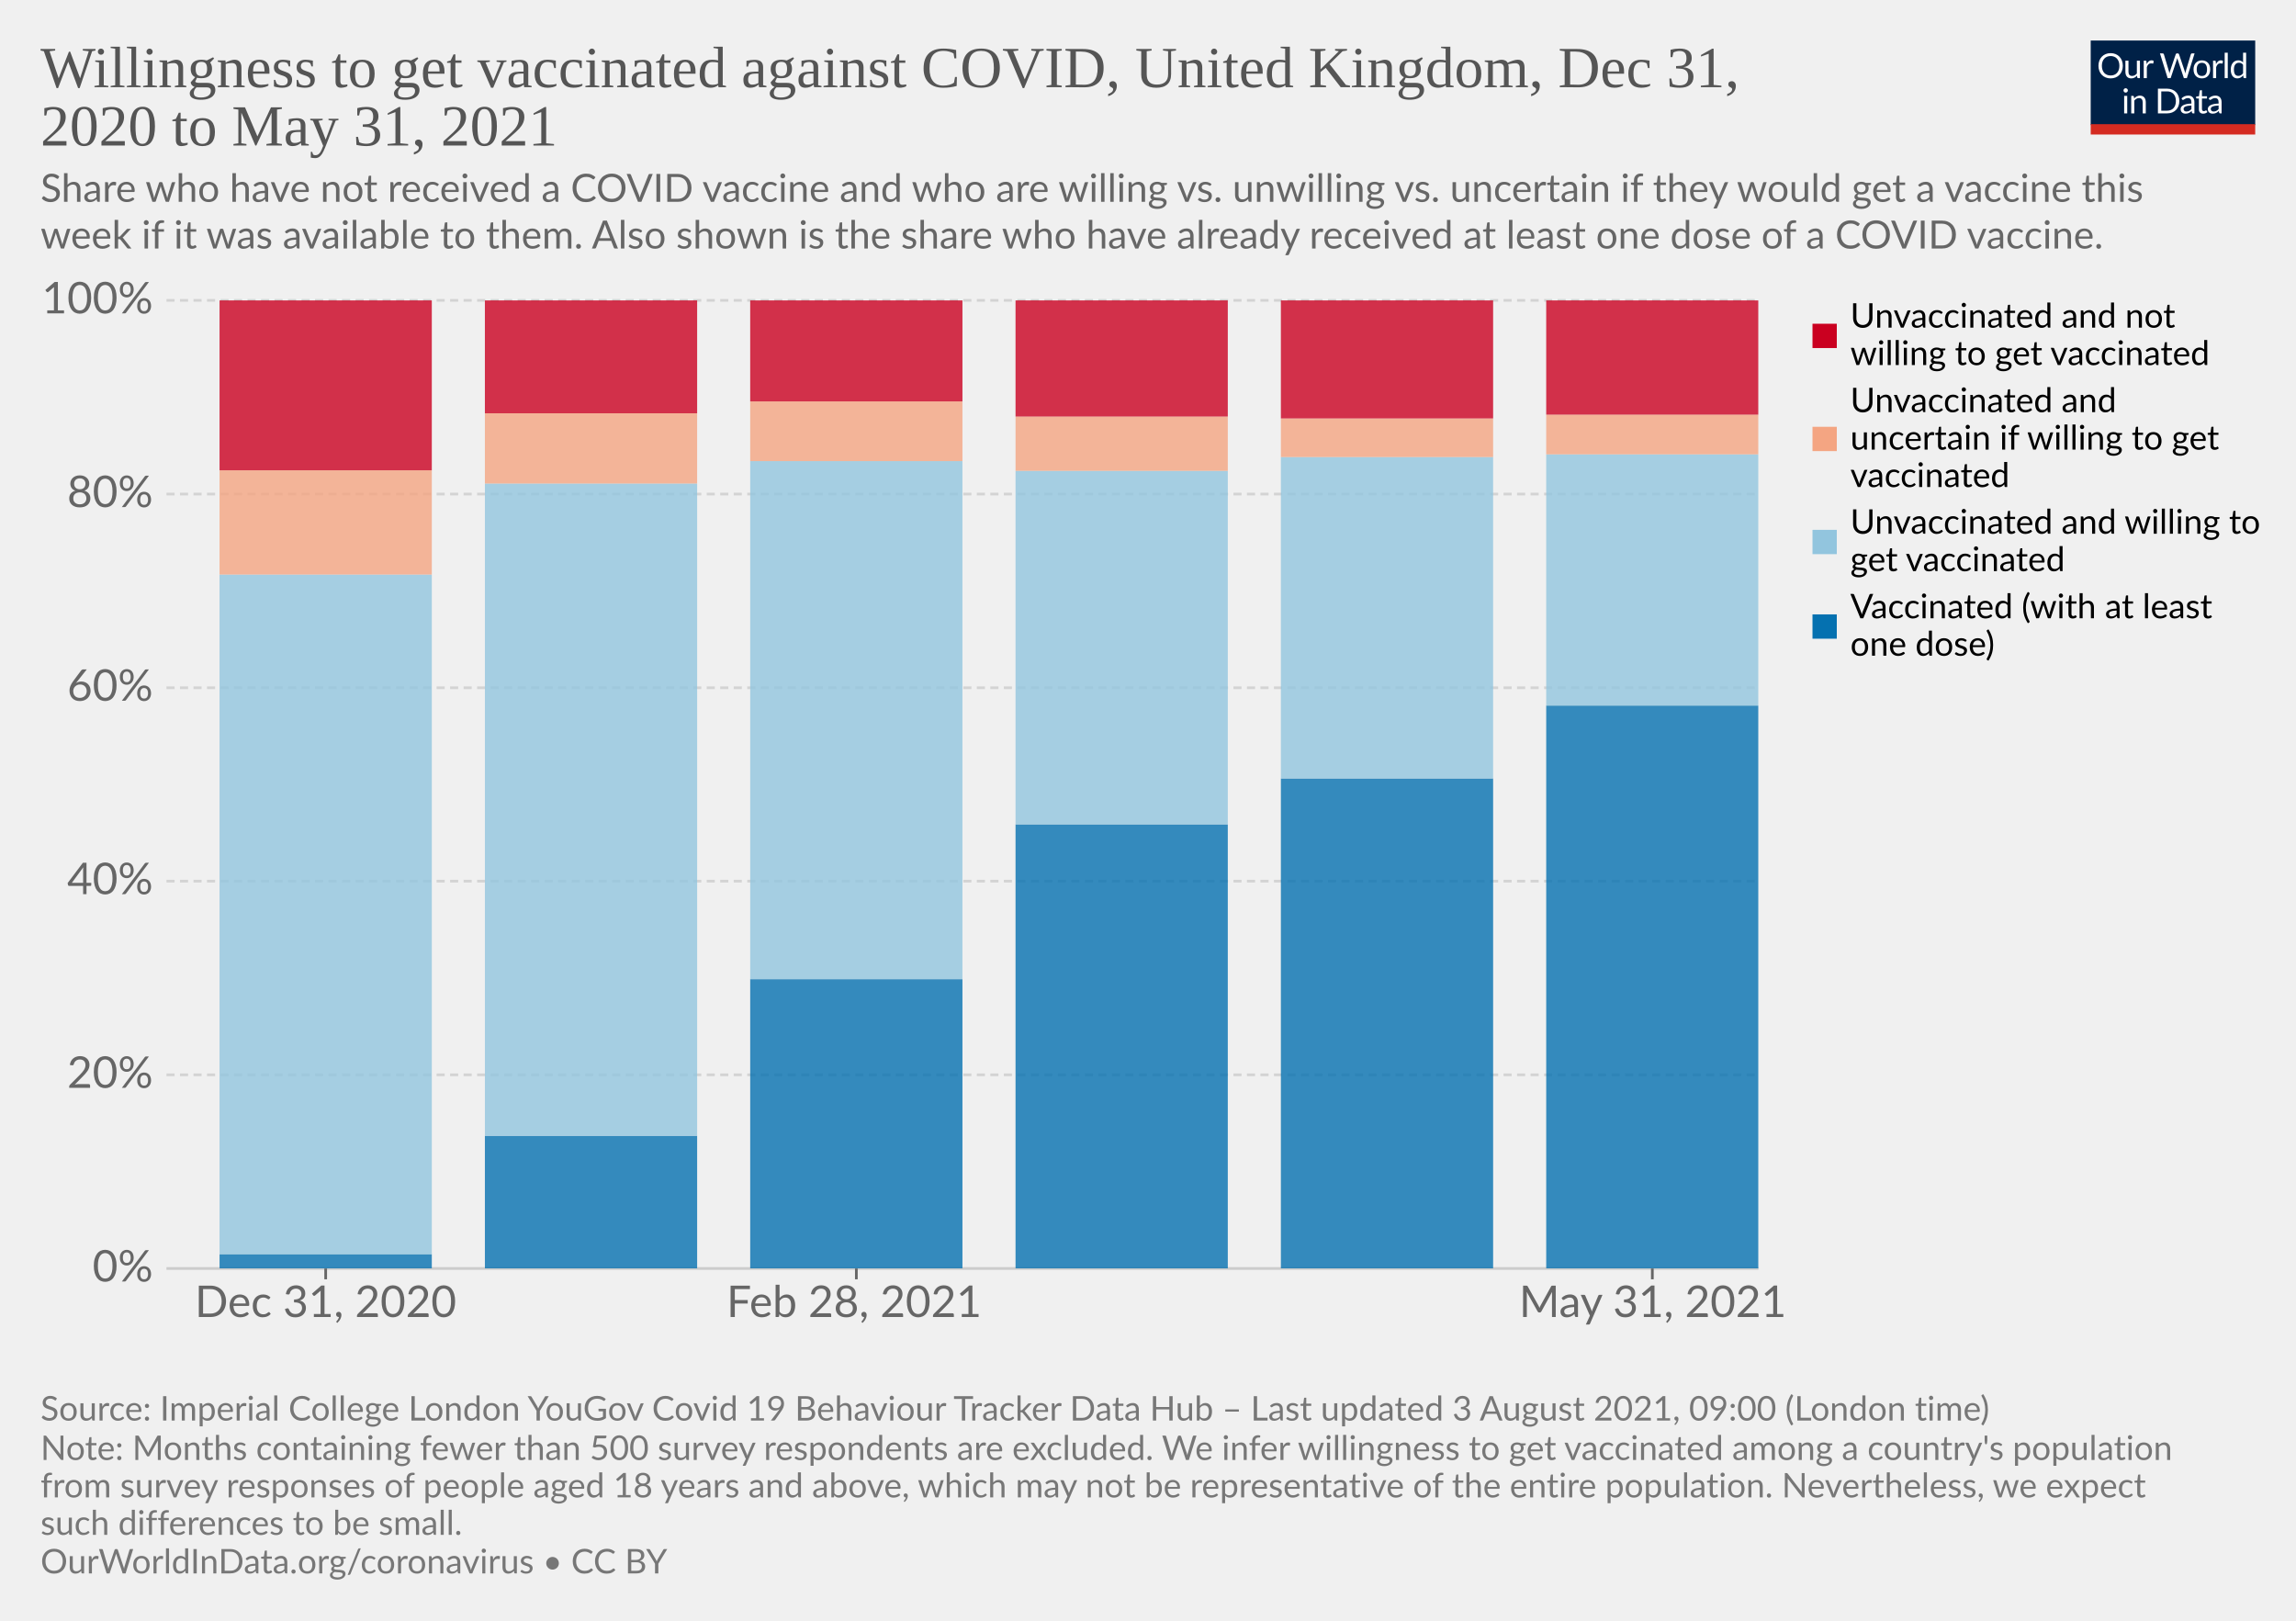
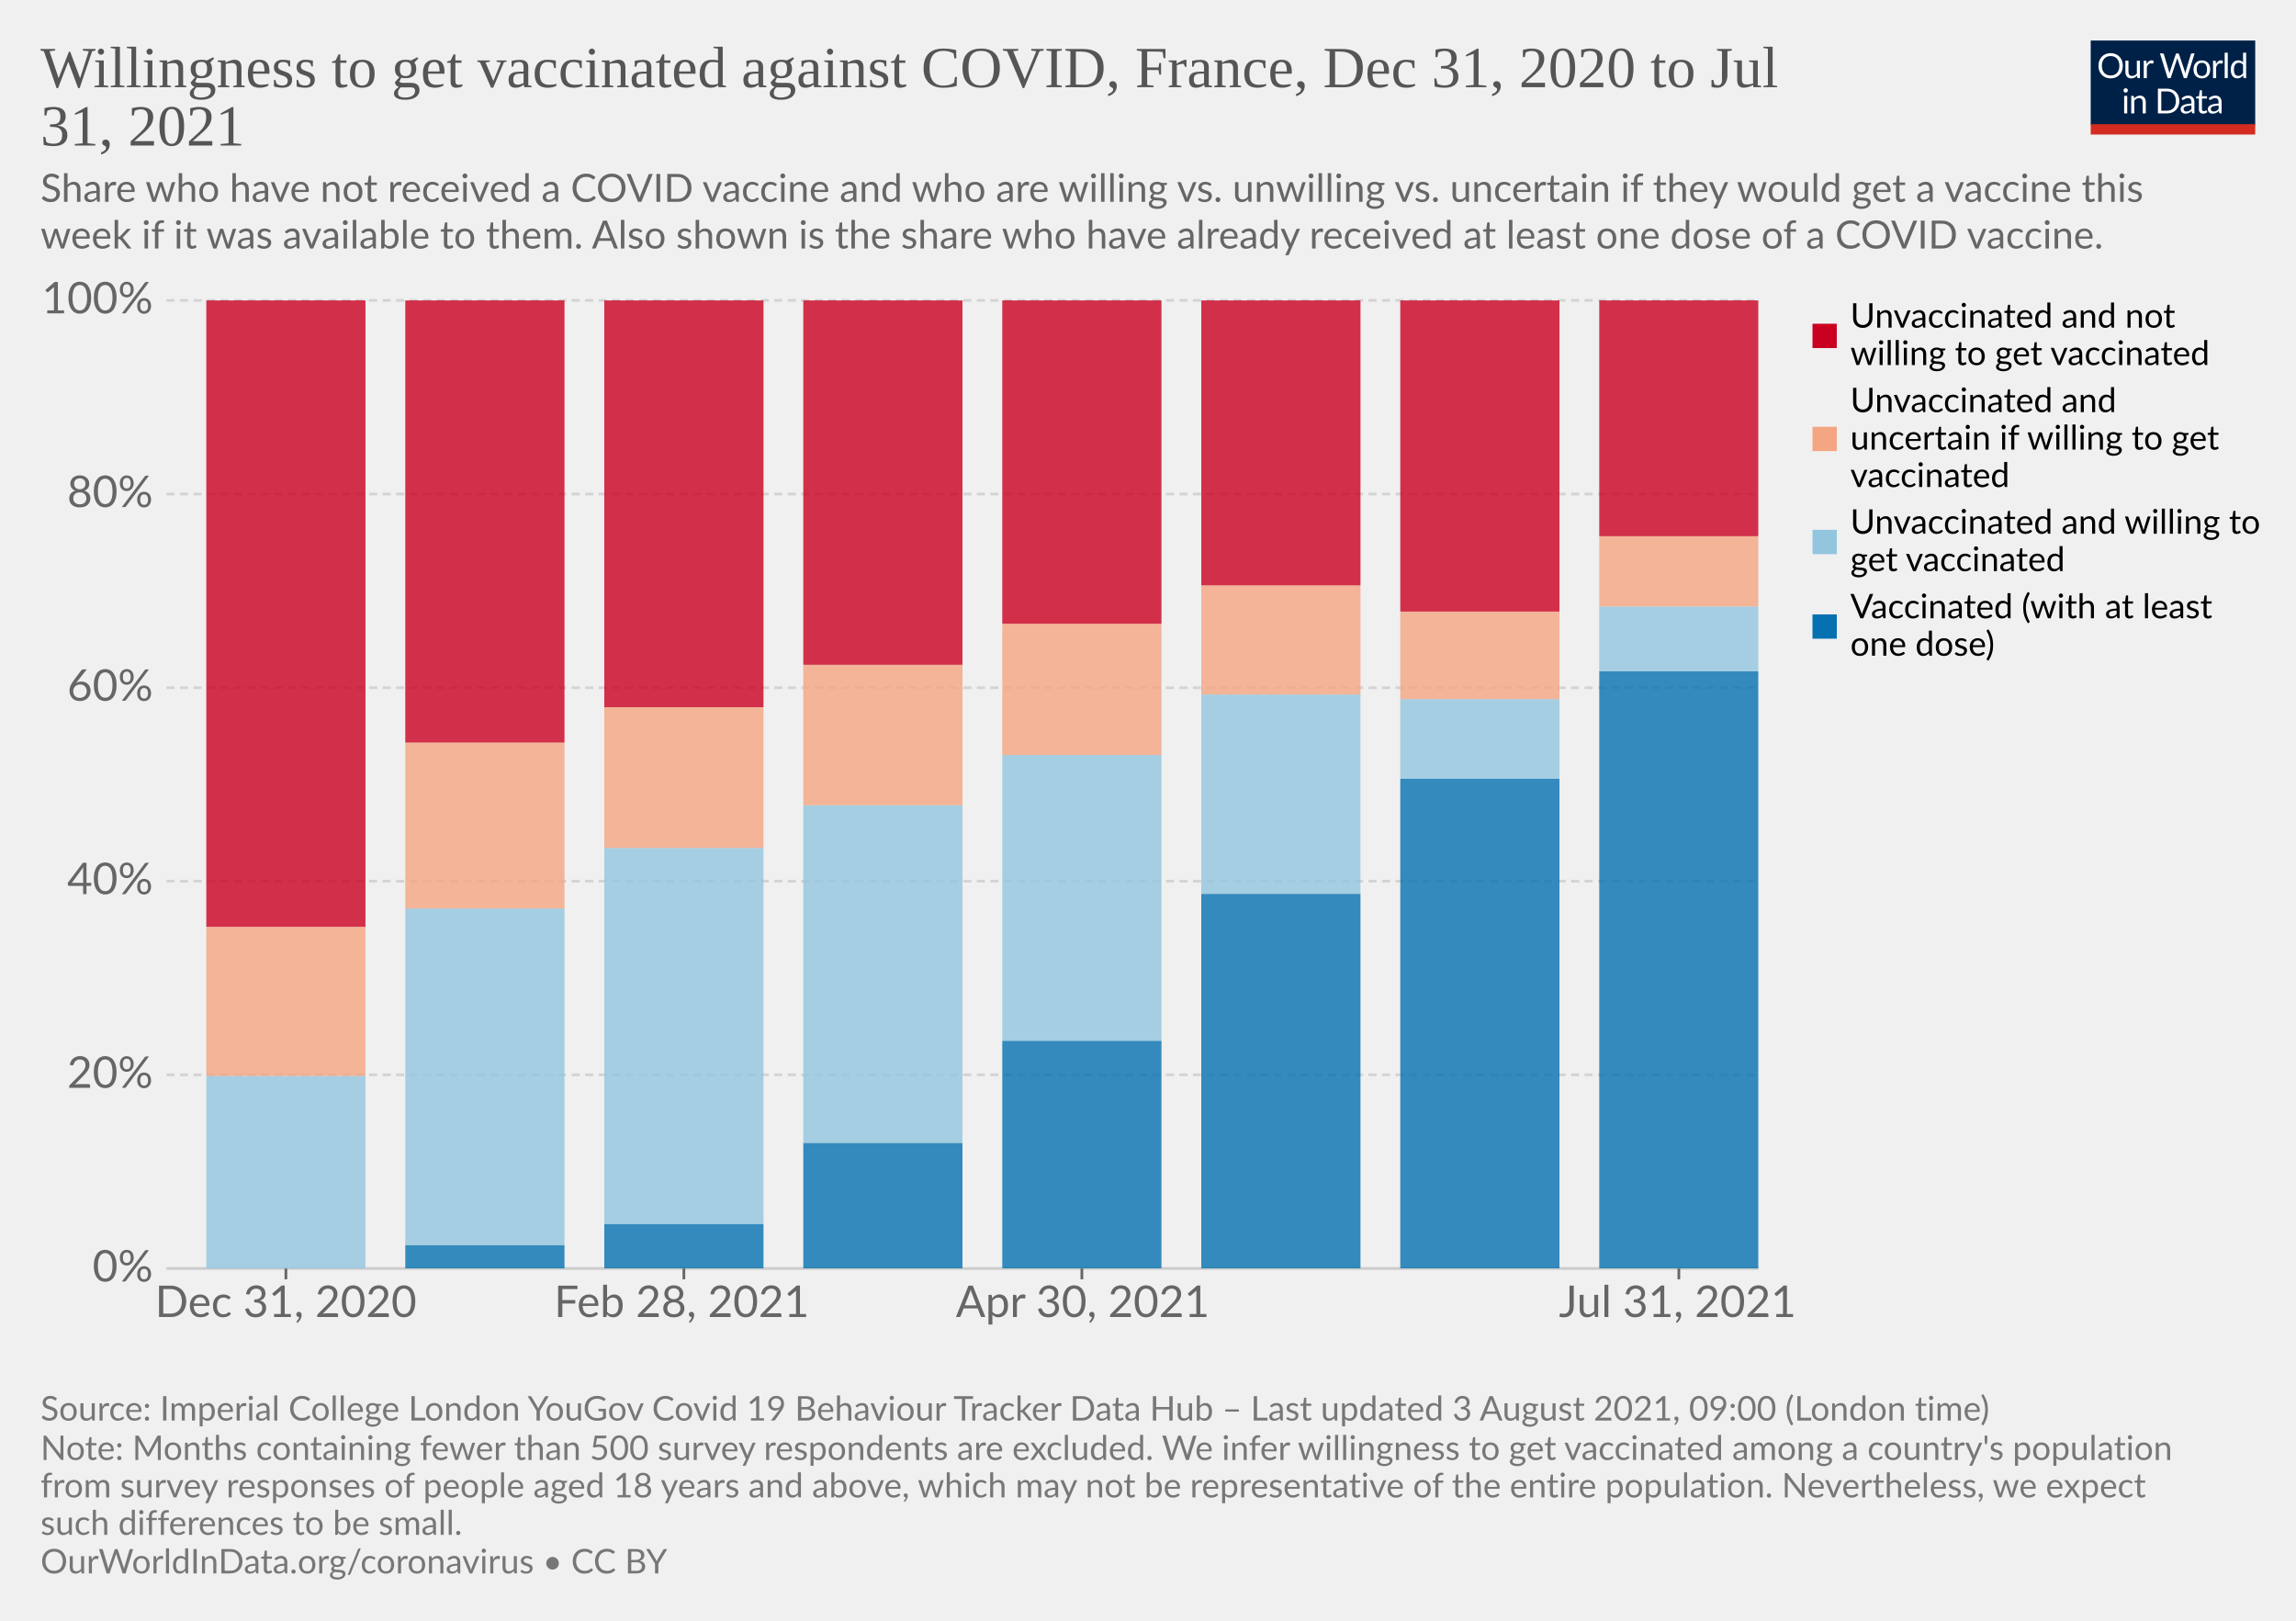
<svg xmlns="http://www.w3.org/2000/svg" version="1.1" style="background-color:#fff;-webkit-font-smoothing:antialiased" width="850" height="600" viewBox="0 0 850 600" font-family="Lato,'Helvetica Neue',Helvetica,Arial,sans-serif" font-size="18" text-rendering="optimizeLegibility">
  <g class="HeaderView">
    <g transform="matrix(.29 0 0 .29 774 15)">
      <svg className="owidLog" width="210" height="120" viewBox="0 0 210 120" fill="none">
        <g clip-path="url(#clip0)">
          <path d="M0 0h210v107.89H0V0z" fill="#002147" />
          <path d="M40.98 32.25c0 2.36-.38 4.53-1.12 6.51a14.26 14.26 0 01-8.1 8.4c-1.9.78-4.02 1.17-6.34 1.17a16.6 16.6 0 01-6.33-1.17 14.31 14.31 0 01-8.08-8.4 18.29 18.29 0 01-1.12-6.51c0-2.36.38-4.53 1.12-6.5.75-1.97 1.8-3.67 3.17-5.1a14.32 14.32 0 014.9-3.34c1.92-.8 4.03-1.19 6.34-1.19 2.32 0 4.43.4 6.34 1.19 1.92.8 3.56 1.9 4.93 3.34a14.87 14.87 0 013.17 5.1 18.1 18.1 0 011.12 6.5zm-4.38 0c0-1.94-.26-3.68-.8-5.22a10.91 10.91 0 00-2.24-3.89 9.68 9.68 0 00-3.52-2.46 11.95 11.95 0 00-4.62-.86c-1.68 0-3.21.28-4.6.86a9.88 9.88 0 00-3.54 2.46 10.91 10.91 0 00-2.24 3.9c-.53 1.53-.8 3.27-.8 5.2 0 1.94.27 3.68.8 5.22a11.17 11.17 0 002.24 3.9 10.01 10.01 0 003.55 2.44c1.38.56 2.9.83 4.6.83s3.24-.27 4.61-.83a9.8 9.8 0 003.52-2.44 11.17 11.17 0 002.25-3.9c.53-1.54.8-3.28.8-5.21zm26.22-6.54V48H60.5c-.56 0-.9-.27-1.05-.81l-.31-2.4a12.45 12.45 0 01-3.26 2.6c-1.2.64-2.58.96-4.13.96-1.22 0-2.3-.2-3.24-.6a6.52 6.52 0 01-2.33-1.7 7.37 7.37 0 01-1.43-2.67c-.3-1.04-.46-2.2-.46-3.45V25.7h3.91v14.22c0 1.68.38 2.99 1.15 3.91.77.93 1.96 1.39 3.54 1.39 1.16 0 2.24-.27 3.23-.82a10.42 10.42 0 002.8-2.28V25.7h3.91zm8.61 4.47a9.94 9.94 0 012.6-3.56 5.64 5.64 0 013.76-1.3c.47 0 .92.05 1.34.15.44.1.83.27 1.17.49l-.3 2.92c-.09.37-.3.55-.66.55-.2 0-.5-.04-.9-.13a6.21 6.21 0 00-3.24.18 4.23 4.23 0 00-1.47.92c-.42.4-.81.9-1.17 1.5-.33.58-.64 1.26-.92 2.02V48H67.7V25.71h2.25c.42 0 .72.08.88.25.16.16.27.44.33.83l.26 3.39zm61.16-13.7L122.75 48h-3.82l-7.99-24.05a21.95 21.95 0 01-.42-1.58 38.36 38.36 0 01-.44 1.58L102.05 48h-3.83L88.4 16.47h3.54c.38 0 .7.1.95.29.26.2.43.43.5.73l6.52 21.9.28 1.28.29 1.46.3-1.46.38-1.27 7.41-21.91c.1-.25.26-.48.51-.69.27-.22.58-.33.95-.33h1.23c.38 0 .69.1.92.29a1.77 1.77 0 01.53.73l7.4 21.9a28.4 28.4 0 01.68 2.62 29.52 29.52 0 01.52-2.61l6.54-21.91a1.31 1.31 0 01.48-.7c.27-.21.58-.32.95-.32h3.32zm9.35 8.88c1.63 0 3.1.27 4.4.82a9.43 9.43 0 015.46 5.94c.5 1.4.74 2.98.74 4.73 0 1.76-.25 3.34-.74 4.75a9.43 9.43 0 01-5.46 5.92c-1.3.52-2.77.79-4.4.79-1.64 0-3.12-.27-4.44-.8a9.42 9.42 0 01-3.35-2.3c-.92-1-1.63-2.2-2.13-3.61-.49-1.41-.73-3-.73-4.75s.24-3.33.73-4.73c.5-1.43 1.2-2.64 2.13-3.63a9.4 9.4 0 013.35-2.31c1.32-.55 2.8-.82 4.44-.82zm0 19.89c2.2 0 3.84-.73 4.93-2.2 1.08-1.48 1.63-3.54 1.63-6.18 0-2.66-.55-4.72-1.63-6.2-1.09-1.49-2.73-2.23-4.93-2.23-1.12 0-2.09.2-2.93.57a5.71 5.71 0 00-2.06 1.65 7.5 7.5 0 00-1.24 2.67c-.26 1.04-.4 2.22-.4 3.54 0 2.64.55 4.7 1.64 6.18 1.1 1.47 2.76 2.2 4.99 2.2zm17.97-15.07a9.94 9.94 0 012.6-3.56 5.64 5.64 0 013.76-1.3c.47 0 .91.05 1.34.15.44.1.83.27 1.16.49l-.28 2.92c-.09.37-.31.55-.66.55-.2 0-.5-.04-.9-.13a6.2 6.2 0 00-3.24.18 4.23 4.23 0 00-1.47.92c-.43.4-.82.9-1.17 1.5a13.1 13.1 0 00-.92 2.02V48h-3.94V25.71h2.24c.43 0 .72.08.88.25.17.16.28.44.33.83l.27 3.39zm15.04-14.59V48h-3.92V15.6h3.92zm19.55 15.43a6.22 6.22 0 00-2.38-2.05 6.7 6.7 0 00-2.86-.6c-2.07 0-3.66.75-4.77 2.23-1.12 1.48-1.68 3.6-1.68 6.33 0 1.46.13 2.7.38 3.74a7.29 7.29 0 001.1 2.56 4.35 4.35 0 001.78 1.45c.7.3 1.5.46 2.4.46 1.29 0 2.41-.3 3.36-.88a9.6 9.6 0 002.67-2.49V31.02zm3.91-15.43V48h-2.33c-.56 0-.9-.27-1.06-.81l-.35-2.71a12.13 12.13 0 01-3.25 2.77 8.28 8.28 0 01-4.23 1.06 7.31 7.31 0 01-6.14-2.9c-.73-.96-1.3-2.15-1.69-3.57a18.35 18.35 0 01.07-9.48 11.29 11.29 0 011.89-3.7 8.7 8.7 0 017.06-3.34 7.96 7.96 0 016.12 2.62V15.59h3.91zM46.61 70.71V93H42.7V70.71h3.91zm.84-7c0 .39-.08.75-.24 1.09a2.81 2.81 0 01-1.52 1.47 2.67 2.67 0 01-2.16 0 2.9 2.9 0 01-1.45-1.47 2.67 2.67 0 010-2.16c.15-.35.35-.65.6-.9.25-.27.53-.47.85-.62a2.67 2.67 0 012.16 0c.35.15.65.35.9.62.27.25.47.55.62.9.16.34.24.7.24 1.08zm7.97 10.24c.49-.54 1-1.04 1.54-1.48a9.85 9.85 0 013.66-1.84 8.96 8.96 0 015.43.35c.94.4 1.72.97 2.33 1.71a7.36 7.36 0 011.43 2.67c.32 1.04.49 2.19.49 3.45V93h-3.94V78.81c0-1.69-.4-3-1.17-3.92-.76-.93-1.93-1.4-3.5-1.4a6.6 6.6 0 00-3.25.83c-1 .56-1.92 1.31-2.77 2.27V93h-3.94V70.71h2.35c.56 0 .9.28 1.04.82l.3 2.42zm57.7 3.3c0 2.36-.37 4.5-1.11 6.44a14.3 14.3 0 01-3.17 4.98 14.1 14.1 0 01-4.93 3.2c-1.9.76-4.02 1.13-6.33 1.13H85.8V61.47h11.77c2.31 0 4.42.39 6.33 1.15a13.8 13.8 0 018.1 8.18 17.75 17.75 0 011.12 6.45zm-4.37 0c0-1.94-.26-3.67-.8-5.2a10.94 10.94 0 00-2.23-3.87 9.57 9.57 0 00-3.53-2.42 12.23 12.23 0 00-4.61-.83h-7.5v24.62h7.5c1.7 0 3.24-.28 4.61-.84a9.7 9.7 0 003.53-2.4 10.94 10.94 0 002.24-3.87c.53-1.53.8-3.26.8-5.2zm19.8 5.72c-1.8.06-3.34.2-4.62.44-1.26.22-2.3.51-3.1.88-.8.36-1.37.8-1.74 1.3-.35.5-.53 1.05-.53 1.67 0 .58.1 1.1.3 1.52a3 3 0 00.76 1.05c.34.27.73.46 1.17.6a6.13 6.13 0 001.45.17 7.28 7.28 0 003.5-.81 11.95 11.95 0 002.82-2.2v-4.62zm-12.65-9.11a12.73 12.73 0 013.98-2.66c1.43-.59 3-.88 4.73-.88 1.25 0 2.36.2 3.33.61a6.81 6.81 0 013.94 4.38c.33 1.04.5 2.19.5 3.43V93h-1.74a1.8 1.8 0 01-.88-.18c-.2-.13-.36-.38-.48-.74l-.44-2.12-1.72 1.46a9.48 9.48 0 01-3.74 1.7c-.69.15-1.46.23-2.3.23-.87 0-1.69-.12-2.45-.35a5.34 5.34 0 01-3.34-2.93 6.64 6.64 0 01-.49-2.64c0-.88.25-1.72.73-2.53a6.33 6.33 0 012.35-2.17c1.09-.63 2.5-1.15 4.25-1.54 1.75-.41 3.89-.65 6.42-.7v-1.75c0-1.73-.37-3.03-1.12-3.91-.75-.9-1.84-1.34-3.28-1.34-.97 0-1.78.12-2.44.37-.64.23-1.2.5-1.7.81l-1.23.82c-.33.23-.67.35-1 .35-.27 0-.5-.07-.69-.2a2.1 2.1 0 01-.48-.53l-.7-1.25zm27.67 19.5c-1.76 0-3.12-.5-4.07-1.48-.94-.98-1.41-2.4-1.41-4.25V74h-2.68a.9.9 0 01-.6-.2c-.16-.14-.24-.36-.24-.66v-1.56l3.65-.46.9-6.89a.9.9 0 01.29-.52.88.88 0 01.62-.22H142v7.67h6.44V74H142v13.38c0 .94.22 1.63.68 2.09.45.45 1.04.68 1.76.68a3.21 3.21 0 001.85-.53l.55-.35c.16-.12.3-.18.41-.18.2 0 .4.13.55.38l1.15 1.87a7.45 7.45 0 01-2.44 1.5 8.53 8.53 0 01-2.95.52zm19.68-10.4c-1.8.07-3.34.21-4.62.45-1.26.22-2.3.51-3.1.88-.8.36-1.37.8-1.74 1.3-.35.5-.53 1.05-.53 1.67 0 .58.1 1.1.3 1.52a2.9 2.9 0 00.76 1.05c.34.27.73.46 1.17.6a6.13 6.13 0 001.45.17 7.3 7.3 0 003.5-.81 12.04 12.04 0 002.82-2.2v-4.62zm-12.65-9.1a12.72 12.72 0 013.99-2.66c1.42-.59 3-.88 4.72-.88 1.25 0 2.36.2 3.33.61a6.81 6.81 0 013.94 4.38c.33 1.04.5 2.19.5 3.43V93h-1.74a1.8 1.8 0 01-.88-.18c-.2-.13-.36-.38-.48-.74l-.44-2.12-1.72 1.46a9.48 9.48 0 01-3.74 1.7c-.69.15-1.46.23-2.3.23-.87 0-1.69-.12-2.45-.35a5.33 5.33 0 01-3.34-2.93 6.62 6.62 0 01-.49-2.64c0-.88.25-1.72.73-2.53a6.33 6.33 0 012.35-2.17c1.09-.63 2.5-1.15 4.25-1.54a31.2 31.2 0 016.42-.7v-1.75c0-1.73-.37-3.03-1.12-3.91-.75-.9-1.84-1.34-3.28-1.34-.97 0-1.78.12-2.44.37-.64.23-1.2.5-1.7.81l-1.22.82c-.34.23-.68.35-1.02.35-.26 0-.49-.07-.68-.2a1.88 1.88 0 01-.48-.53l-.7-1.25zM40.98 32.25c0 2.36-.38 4.53-1.12 6.51a14.26 14.26 0 01-8.1 8.4c-1.9.78-4.02 1.17-6.34 1.17a16.6 16.6 0 01-6.33-1.17 14.31 14.31 0 01-8.08-8.4 18.29 18.29 0 01-1.12-6.51c0-2.36.38-4.53 1.12-6.5.75-1.97 1.8-3.67 3.17-5.1a14.32 14.32 0 014.9-3.34c1.92-.8 4.03-1.19 6.34-1.19 2.32 0 4.43.4 6.34 1.19 1.92.8 3.56 1.9 4.93 3.34a14.87 14.87 0 013.17 5.1 18.1 18.1 0 011.12 6.5zm-4.38 0c0-1.94-.26-3.68-.8-5.22a10.91 10.91 0 00-2.24-3.89 9.68 9.68 0 00-3.52-2.46 11.95 11.95 0 00-4.62-.86c-1.68 0-3.21.28-4.6.86a9.88 9.88 0 00-3.54 2.46 10.91 10.91 0 00-2.24 3.9c-.53 1.53-.8 3.27-.8 5.2 0 1.94.27 3.68.8 5.22a11.17 11.17 0 002.24 3.9 10.01 10.01 0 003.55 2.44c1.38.56 2.9.83 4.6.83s3.24-.27 4.61-.83a9.8 9.8 0 003.52-2.44 11.17 11.17 0 002.25-3.9c.53-1.54.8-3.28.8-5.21zm26.22-6.54V48H60.5c-.56 0-.9-.27-1.05-.81l-.31-2.4a12.45 12.45 0 01-3.26 2.6c-1.2.64-2.58.96-4.13.96-1.22 0-2.3-.2-3.24-.6a6.52 6.52 0 01-2.33-1.7 7.37 7.37 0 01-1.43-2.67c-.3-1.04-.46-2.2-.46-3.45V25.7h3.91v14.22c0 1.68.38 2.99 1.15 3.91.77.93 1.96 1.39 3.54 1.39 1.16 0 2.24-.27 3.23-.82a10.42 10.42 0 002.8-2.28V25.7h3.91zm8.61 4.47a9.94 9.94 0 012.6-3.56 5.64 5.64 0 013.76-1.3c.47 0 .92.05 1.34.15.44.1.83.27 1.17.49l-.3 2.92c-.09.37-.3.55-.66.55-.2 0-.5-.04-.9-.13a6.21 6.21 0 00-3.24.18 4.23 4.23 0 00-1.47.92c-.42.4-.81.9-1.17 1.5-.33.58-.64 1.26-.92 2.02V48H67.7V25.71h2.25c.42 0 .72.08.88.25.16.16.27.44.33.83l.26 3.39zm61.16-13.7L122.75 48h-3.82l-7.99-24.05a21.95 21.95 0 01-.42-1.58 38.36 38.36 0 01-.44 1.58L102.05 48h-3.83L88.4 16.47h3.54c.38 0 .7.1.95.29.26.2.43.43.5.73l6.52 21.9.28 1.28.29 1.46.3-1.46.38-1.27 7.41-21.91c.1-.25.26-.48.51-.69.27-.22.58-.33.95-.33h1.23c.38 0 .69.1.92.29a1.77 1.77 0 01.53.73l7.4 21.9a28.4 28.4 0 01.68 2.62 29.52 29.52 0 01.52-2.61l6.54-21.91a1.31 1.31 0 01.48-.7c.27-.21.58-.32.95-.32h3.32zm9.35 8.88c1.63 0 3.1.27 4.4.82a9.43 9.43 0 015.46 5.94c.5 1.4.74 2.98.74 4.73 0 1.76-.25 3.34-.74 4.75a9.43 9.43 0 01-5.46 5.92c-1.3.52-2.77.79-4.4.79-1.64 0-3.12-.27-4.44-.8a9.42 9.42 0 01-3.35-2.3c-.92-1-1.63-2.2-2.13-3.61-.49-1.41-.73-3-.73-4.75s.24-3.33.73-4.73c.5-1.43 1.2-2.64 2.13-3.63a9.4 9.4 0 013.35-2.31c1.32-.55 2.8-.82 4.44-.82zm0 19.89c2.2 0 3.84-.73 4.93-2.2 1.08-1.48 1.63-3.54 1.63-6.18 0-2.66-.55-4.72-1.63-6.2-1.09-1.49-2.73-2.23-4.93-2.23-1.12 0-2.09.2-2.93.57a5.71 5.71 0 00-2.06 1.65 7.5 7.5 0 00-1.24 2.67c-.26 1.04-.4 2.22-.4 3.54 0 2.64.55 4.7 1.64 6.18 1.1 1.47 2.76 2.2 4.99 2.2zm17.97-15.07a9.94 9.94 0 012.6-3.56 5.64 5.64 0 013.76-1.3c.47 0 .91.05 1.34.15.44.1.83.27 1.16.49l-.28 2.92c-.09.37-.31.55-.66.55-.2 0-.5-.04-.9-.13a6.2 6.2 0 00-3.24.18 4.23 4.23 0 00-1.47.92c-.43.4-.82.9-1.17 1.5a13.1 13.1 0 00-.92 2.02V48h-3.94V25.71h2.24c.43 0 .72.08.88.25.17.16.28.44.33.83l.27 3.39zm15.04-14.59V48h-3.92V15.6h3.92zm19.55 15.43a6.22 6.22 0 00-2.38-2.05 6.7 6.7 0 00-2.86-.6c-2.07 0-3.66.75-4.77 2.23-1.12 1.48-1.68 3.6-1.68 6.33 0 1.46.13 2.7.38 3.74a7.29 7.29 0 001.1 2.56 4.35 4.35 0 001.78 1.45c.7.3 1.5.46 2.4.46 1.29 0 2.41-.3 3.36-.88a9.6 9.6 0 002.67-2.49V31.02zm3.91-15.43V48h-2.33c-.56 0-.9-.27-1.06-.81l-.35-2.71a12.13 12.13 0 01-3.25 2.77 8.28 8.28 0 01-4.23 1.06 7.31 7.31 0 01-6.14-2.9c-.73-.96-1.3-2.15-1.69-3.57a18.35 18.35 0 01.07-9.48 11.29 11.29 0 011.89-3.7 8.7 8.7 0 017.06-3.34 7.96 7.96 0 016.12 2.62V15.59h3.91zM46.61 70.71V93H42.7V70.71h3.91zm.84-7c0 .39-.08.75-.24 1.09a2.81 2.81 0 01-1.52 1.47 2.67 2.67 0 01-2.16 0 2.9 2.9 0 01-1.45-1.47 2.67 2.67 0 010-2.16c.15-.35.35-.65.6-.9.25-.27.53-.47.85-.62a2.67 2.67 0 012.16 0c.35.15.65.35.9.62.27.25.47.55.62.9.16.34.24.7.24 1.08zm7.97 10.24c.49-.54 1-1.04 1.54-1.48a9.85 9.85 0 013.66-1.84 8.96 8.96 0 015.43.35c.94.4 1.72.97 2.33 1.71a7.36 7.36 0 011.43 2.67c.32 1.04.49 2.19.49 3.45V93h-3.94V78.81c0-1.69-.4-3-1.17-3.92-.76-.93-1.93-1.4-3.5-1.4a6.6 6.6 0 00-3.25.83c-1 .56-1.92 1.31-2.77 2.27V93h-3.94V70.71h2.35c.56 0 .9.28 1.04.82l.3 2.42zm57.7 3.3c0 2.36-.37 4.5-1.11 6.44a14.3 14.3 0 01-3.17 4.98 14.1 14.1 0 01-4.93 3.2c-1.9.76-4.02 1.13-6.33 1.13H85.8V61.47h11.77c2.31 0 4.42.39 6.33 1.15a13.8 13.8 0 018.1 8.18 17.75 17.75 0 011.12 6.45zm-4.37 0c0-1.94-.26-3.67-.8-5.2a10.94 10.94 0 00-2.23-3.87 9.57 9.57 0 00-3.53-2.42 12.23 12.23 0 00-4.61-.83h-7.5v24.62h7.5c1.7 0 3.24-.28 4.61-.84a9.7 9.7 0 003.53-2.4 10.94 10.94 0 002.24-3.87c.53-1.53.8-3.26.8-5.2zm19.8 5.72c-1.8.06-3.34.2-4.62.44-1.26.22-2.3.51-3.1.88-.8.36-1.37.8-1.74 1.3-.35.5-.53 1.05-.53 1.67 0 .58.1 1.1.3 1.52a3 3 0 00.76 1.05c.34.27.73.46 1.17.6a6.13 6.13 0 001.45.17 7.28 7.28 0 003.5-.81 11.95 11.95 0 002.82-2.2v-4.62zm-12.65-9.11a12.73 12.73 0 013.98-2.66c1.43-.59 3-.88 4.73-.88 1.25 0 2.36.2 3.33.61a6.81 6.81 0 013.94 4.38c.33 1.04.5 2.19.5 3.43V93h-1.74a1.8 1.8 0 01-.88-.18c-.2-.13-.36-.38-.48-.74l-.44-2.12-1.72 1.46a9.48 9.48 0 01-3.74 1.7c-.69.15-1.46.23-2.3.23-.87 0-1.69-.12-2.45-.35a5.34 5.34 0 01-3.34-2.93 6.64 6.64 0 01-.49-2.64c0-.88.25-1.72.73-2.53a6.33 6.33 0 012.35-2.17c1.09-.63 2.5-1.15 4.25-1.54 1.75-.41 3.89-.65 6.42-.7v-1.75c0-1.73-.37-3.03-1.12-3.91-.75-.9-1.84-1.34-3.28-1.34-.97 0-1.78.12-2.44.37-.64.23-1.2.5-1.7.81l-1.23.82c-.33.23-.67.35-1 .35-.27 0-.5-.07-.69-.2a2.1 2.1 0 01-.48-.53l-.7-1.25zm27.67 19.5c-1.76 0-3.12-.5-4.07-1.48-.94-.98-1.41-2.4-1.41-4.25V74h-2.68a.9.9 0 01-.6-.2c-.16-.14-.24-.36-.24-.66v-1.56l3.65-.46.9-6.89a.9.9 0 01.29-.52.88.88 0 01.62-.22H142v7.67h6.44V74H142v13.38c0 .94.22 1.63.68 2.09.45.45 1.04.68 1.76.68a3.21 3.21 0 001.85-.53l.55-.35c.16-.12.3-.18.41-.18.2 0 .4.13.55.38l1.15 1.87a7.45 7.45 0 01-2.44 1.5 8.53 8.53 0 01-2.95.52zm19.68-10.4c-1.8.07-3.34.21-4.62.45-1.26.22-2.3.51-3.1.88-.8.36-1.37.8-1.74 1.3-.35.5-.53 1.05-.53 1.67 0 .58.1 1.1.3 1.52a2.9 2.9 0 00.76 1.05c.34.27.73.46 1.17.6a6.13 6.13 0 001.45.17 7.3 7.3 0 003.5-.81 12.04 12.04 0 002.82-2.2v-4.62zm-12.65-9.1a12.72 12.72 0 013.99-2.66c1.42-.59 3-.88 4.72-.88 1.25 0 2.36.2 3.33.61a6.81 6.81 0 013.94 4.38c.33 1.04.5 2.19.5 3.43V93h-1.74a1.8 1.8 0 01-.88-.18c-.2-.13-.36-.38-.48-.74l-.44-2.12-1.72 1.46a9.48 9.48 0 01-3.74 1.7c-.69.15-1.46.23-2.3.23-.87 0-1.69-.12-2.45-.35a5.33 5.33 0 01-3.34-2.93 6.62 6.62 0 01-.49-2.64c0-.88.25-1.72.73-2.53a6.33 6.33 0 012.35-2.17c1.09-.63 2.5-1.15 4.25-1.54a31.2 31.2 0 016.42-.7v-1.75c0-1.73-.37-3.03-1.12-3.91-.75-.9-1.84-1.34-3.28-1.34-.97 0-1.78.12-2.44.37-.64.23-1.2.5-1.7.81l-1.22.82c-.34.23-.68.35-1.02.35-.26 0-.49-.07-.68-.2a1.88 1.88 0 01-.48-.53l-.7-1.25zM40.98 32.25c0 2.36-.38 4.53-1.12 6.51a14.26 14.26 0 01-8.1 8.4c-1.9.78-4.02 1.17-6.34 1.17a16.6 16.6 0 01-6.33-1.17 14.31 14.31 0 01-8.08-8.4 18.29 18.29 0 01-1.12-6.51c0-2.36.38-4.53 1.12-6.5.75-1.97 1.8-3.67 3.17-5.1a14.32 14.32 0 014.9-3.34c1.92-.8 4.03-1.19 6.34-1.19 2.32 0 4.43.4 6.34 1.19 1.92.8 3.56 1.9 4.93 3.34a14.87 14.87 0 013.17 5.1 18.1 18.1 0 011.12 6.5zm-4.38 0c0-1.94-.26-3.68-.8-5.22a10.91 10.91 0 00-2.24-3.89 9.68 9.68 0 00-3.52-2.46 11.95 11.95 0 00-4.62-.86c-1.68 0-3.21.28-4.6.86a9.88 9.88 0 00-3.54 2.46 10.91 10.91 0 00-2.24 3.9c-.53 1.53-.8 3.27-.8 5.2 0 1.94.27 3.68.8 5.22a11.17 11.17 0 002.24 3.9 10.01 10.01 0 003.55 2.44c1.38.56 2.9.83 4.6.83s3.24-.27 4.61-.83a9.8 9.8 0 003.52-2.44 11.17 11.17 0 002.25-3.9c.53-1.54.8-3.28.8-5.21zm26.22-6.54V48H60.5c-.56 0-.9-.27-1.05-.81l-.31-2.4a12.45 12.45 0 01-3.26 2.6c-1.2.64-2.58.96-4.13.96-1.22 0-2.3-.2-3.24-.6a6.52 6.52 0 01-2.33-1.7 7.37 7.37 0 01-1.43-2.67c-.3-1.04-.46-2.2-.46-3.45V25.7h3.91v14.22c0 1.68.38 2.99 1.15 3.91.77.93 1.96 1.39 3.54 1.39 1.16 0 2.24-.27 3.23-.82a10.42 10.42 0 002.8-2.28V25.7h3.91zm8.61 4.47a9.94 9.94 0 012.6-3.56 5.64 5.64 0 013.76-1.3c.47 0 .92.05 1.34.15.44.1.83.27 1.17.49l-.3 2.92c-.09.37-.3.55-.66.55-.2 0-.5-.04-.9-.13a6.21 6.21 0 00-3.24.18 4.23 4.23 0 00-1.47.92c-.42.4-.81.9-1.17 1.5-.33.58-.64 1.26-.92 2.02V48H67.7V25.71h2.25c.42 0 .72.08.88.25.16.16.27.44.33.83l.26 3.39zm61.16-13.7L122.75 48h-3.82l-7.99-24.05a21.95 21.95 0 01-.42-1.58 38.36 38.36 0 01-.44 1.58L102.05 48h-3.83L88.4 16.47h3.54c.38 0 .7.1.95.29.26.2.43.43.5.73l6.52 21.9.28 1.28.29 1.46.3-1.46.38-1.27 7.41-21.91c.1-.25.26-.48.51-.69.27-.22.58-.33.95-.33h1.23c.38 0 .69.1.92.29a1.77 1.77 0 01.53.73l7.4 21.9a28.4 28.4 0 01.68 2.62 29.52 29.52 0 01.52-2.61l6.54-21.91a1.31 1.31 0 01.48-.7c.27-.21.58-.32.95-.32h3.32zm9.35 8.88c1.63 0 3.1.27 4.4.82a9.43 9.43 0 015.46 5.94c.5 1.4.74 2.98.74 4.73 0 1.76-.25 3.34-.74 4.75a9.43 9.43 0 01-5.46 5.92c-1.3.52-2.77.79-4.4.79-1.64 0-3.12-.27-4.44-.8a9.42 9.42 0 01-3.35-2.3c-.92-1-1.63-2.2-2.13-3.61-.49-1.41-.73-3-.73-4.75s.24-3.33.73-4.73c.5-1.43 1.2-2.64 2.13-3.63a9.4 9.4 0 013.35-2.31c1.32-.55 2.8-.82 4.44-.82zm0 19.89c2.2 0 3.84-.73 4.93-2.2 1.08-1.48 1.63-3.54 1.63-6.18 0-2.66-.55-4.72-1.63-6.2-1.09-1.49-2.73-2.23-4.93-2.23-1.12 0-2.09.2-2.93.57a5.71 5.71 0 00-2.06 1.65 7.5 7.5 0 00-1.24 2.67c-.26 1.04-.4 2.22-.4 3.54 0 2.64.55 4.7 1.64 6.18 1.1 1.47 2.76 2.2 4.99 2.2zm17.97-15.07a9.94 9.94 0 012.6-3.56 5.64 5.64 0 013.76-1.3c.47 0 .91.05 1.34.15.44.1.83.27 1.16.49l-.28 2.92c-.09.37-.31.55-.66.55-.2 0-.5-.04-.9-.13a6.2 6.2 0 00-3.24.18 4.23 4.23 0 00-1.47.92c-.43.4-.82.9-1.17 1.5a13.1 13.1 0 00-.92 2.02V48h-3.94V25.71h2.24c.43 0 .72.08.88.25.17.16.28.44.33.83l.27 3.39zm15.04-14.59V48h-3.92V15.6h3.92zm19.55 15.43a6.22 6.22 0 00-2.38-2.05 6.7 6.7 0 00-2.86-.6c-2.07 0-3.66.75-4.77 2.23-1.12 1.48-1.68 3.6-1.68 6.33 0 1.46.13 2.7.38 3.74a7.29 7.29 0 001.1 2.56 4.35 4.35 0 001.78 1.45c.7.3 1.5.46 2.4.46 1.29 0 2.41-.3 3.36-.88a9.6 9.6 0 002.67-2.49V31.02zm3.91-15.43V48h-2.33c-.56 0-.9-.27-1.06-.81l-.35-2.71a12.13 12.13 0 01-3.25 2.77 8.28 8.28 0 01-4.23 1.06 7.31 7.31 0 01-6.14-2.9c-.73-.96-1.3-2.15-1.69-3.57a18.35 18.35 0 01.07-9.48 11.29 11.29 0 011.89-3.7 8.7 8.7 0 017.06-3.34 7.96 7.96 0 016.12 2.62V15.59h3.91zM46.61 70.71V93H42.7V70.71h3.91zm.84-7c0 .39-.08.75-.24 1.09a2.81 2.81 0 01-1.52 1.47 2.67 2.67 0 01-2.16 0 2.9 2.9 0 01-1.45-1.47 2.67 2.67 0 010-2.16c.15-.35.35-.65.6-.9.25-.27.53-.47.85-.62a2.67 2.67 0 012.16 0c.35.15.65.35.9.62.27.25.47.55.62.9.16.34.24.7.24 1.08zm7.97 10.24c.49-.54 1-1.04 1.54-1.48a9.85 9.85 0 013.66-1.84 8.96 8.96 0 015.43.35c.94.4 1.72.97 2.33 1.71a7.36 7.36 0 011.43 2.67c.32 1.04.49 2.19.49 3.45V93h-3.94V78.81c0-1.69-.4-3-1.17-3.92-.76-.93-1.93-1.4-3.5-1.4a6.6 6.6 0 00-3.25.83c-1 .56-1.92 1.31-2.77 2.27V93h-3.94V70.71h2.35c.56 0 .9.28 1.04.82l.3 2.42zm57.7 3.3c0 2.36-.37 4.5-1.11 6.44a14.3 14.3 0 01-3.17 4.98 14.1 14.1 0 01-4.93 3.2c-1.9.76-4.02 1.13-6.33 1.13H85.8V61.47h11.77c2.31 0 4.42.39 6.33 1.15a13.8 13.8 0 018.1 8.18 17.75 17.75 0 011.12 6.45zm-4.37 0c0-1.94-.26-3.67-.8-5.2a10.94 10.94 0 00-2.23-3.87 9.57 9.57 0 00-3.53-2.42 12.23 12.23 0 00-4.61-.83h-7.5v24.62h7.5c1.7 0 3.24-.28 4.61-.84a9.7 9.7 0 003.53-2.4 10.94 10.94 0 002.24-3.87c.53-1.53.8-3.26.8-5.2zm19.8 5.72c-1.8.06-3.34.2-4.62.44-1.26.22-2.3.51-3.1.88-.8.36-1.37.8-1.74 1.3-.35.5-.53 1.05-.53 1.67 0 .58.1 1.1.3 1.52a3 3 0 00.76 1.05c.34.27.73.46 1.17.6a6.13 6.13 0 001.45.17 7.28 7.28 0 003.5-.81 11.95 11.95 0 002.82-2.2v-4.62zm-12.65-9.11a12.73 12.73 0 013.98-2.66c1.43-.59 3-.88 4.73-.88 1.25 0 2.36.2 3.33.61a6.81 6.81 0 013.94 4.38c.33 1.04.5 2.19.5 3.43V93h-1.74a1.8 1.8 0 01-.88-.18c-.2-.13-.36-.38-.48-.74l-.44-2.12-1.72 1.46a9.48 9.48 0 01-3.74 1.7c-.69.15-1.46.23-2.3.23-.87 0-1.69-.12-2.45-.35a5.34 5.34 0 01-3.34-2.93 6.64 6.64 0 01-.49-2.64c0-.88.25-1.72.73-2.53a6.33 6.33 0 012.35-2.17c1.09-.63 2.5-1.15 4.25-1.54 1.75-.41 3.89-.65 6.42-.7v-1.75c0-1.73-.37-3.03-1.12-3.91-.75-.9-1.84-1.34-3.28-1.34-.97 0-1.78.12-2.44.37-.64.23-1.2.5-1.7.81l-1.23.82c-.33.23-.67.35-1 .35-.27 0-.5-.07-.69-.2a2.1 2.1 0 01-.48-.53l-.7-1.25zm27.67 19.5c-1.76 0-3.12-.5-4.07-1.48-.94-.98-1.41-2.4-1.41-4.25V74h-2.68a.9.9 0 01-.6-.2c-.16-.14-.24-.36-.24-.66v-1.56l3.65-.46.9-6.89a.9.9 0 01.29-.52.88.88 0 01.62-.22H142v7.67h6.44V74H142v13.38c0 .94.22 1.63.68 2.09.45.45 1.04.68 1.76.68a3.21 3.21 0 001.85-.53l.55-.35c.16-.12.3-.18.41-.18.2 0 .4.13.55.38l1.15 1.87a7.45 7.45 0 01-2.44 1.5 8.53 8.53 0 01-2.95.52zm19.68-10.4c-1.8.07-3.34.21-4.62.45-1.26.22-2.3.51-3.1.88-.8.36-1.37.8-1.74 1.3-.35.5-.53 1.05-.53 1.67 0 .58.1 1.1.3 1.52a2.9 2.9 0 00.76 1.05c.34.27.73.46 1.17.6a6.13 6.13 0 001.45.17 7.3 7.3 0 003.5-.81 12.04 12.04 0 002.82-2.2v-4.62zm-12.65-9.1a12.72 12.72 0 013.99-2.66c1.42-.59 3-.88 4.72-.88 1.25 0 2.36.2 3.33.61a6.81 6.81 0 013.94 4.38c.33 1.04.5 2.19.5 3.43V93h-1.74a1.8 1.8 0 01-.88-.18c-.2-.13-.36-.38-.48-.74l-.44-2.12-1.72 1.46a9.48 9.48 0 01-3.74 1.7c-.69.15-1.46.23-2.3.23-.87 0-1.69-.12-2.45-.35a5.33 5.33 0 01-3.34-2.93 6.62 6.62 0 01-.49-2.64c0-.88.25-1.72.73-2.53a6.33 6.33 0 012.35-2.17c1.09-.63 2.5-1.15 4.25-1.54a31.2 31.2 0 016.42-.7v-1.75c0-1.73-.37-3.03-1.12-3.91-.75-.9-1.84-1.34-3.28-1.34-.97 0-1.78.12-2.44.37-.64.23-1.2.5-1.7.81l-1.22.82c-.34.23-.68.35-1.02.35-.26 0-.49-.07-.68-.2a1.88 1.88 0 01-.48-.53l-.7-1.25z" fill="#fff" />
          <path fill="#D42B21" d="M0 106.79h210V120H0z" />
        </g>
        <defs>
          <clipPath id="clip0">
            <path fill="#fff" d="M0 0h210v120H0z" />
          </clipPath>
        </defs>
      </svg>
    </g>
-     <a href="https://ourworldindata.org/grapher/covid-vaccine-willingness-and-people-vaccinated-by-month?country=~GBR" target="_blank" rel="noopener" font-family="&quot;Playfair Display&quot;,Georgia,&quot;Times New Roman&quot;,serif">
+     <a href="https://ourworldindata.org/grapher/covid-vaccine-willingness-and-people-vaccinated-by-month?country=~FRA" target="_blank" rel="noopener" font-family="&quot;Playfair Display&quot;,Georgia,&quot;Times New Roman&quot;,serif">
      <text font-size="21.6" x="15" y="32.3" fill="#555">
-         <tspan x="15" y="32.28">Willingness to get vaccinated against COVID, United Kingdom, Dec 31,</tspan>
-         <tspan x="15" y="53.88">2020 to May 31, 2021</tspan>
+         <tspan x="15" y="32.28">Willingness to get vaccinated against COVID, France, Dec 31, 2020 to Jul</tspan>
+         <tspan x="15" y="53.88">31, 2021</tspan>
      </text>
    </a>
    <text font-size="14.4" x="15" y="74.7" fill="#666">
      <tspan x="15" y="74.72">Share who have not received a COVID vaccine and who are willing vs. unwilling vs. uncertain if they would get a vaccine this</tspan>
      <tspan x="15" y="92">week if it was available to them. Also shown is the share who have already received at least one dose of a COVID vaccine.</tspan>
    </text>
  </g>
  <g class="StackedBarChart" width="820" height="379.6">
    <defs>
      <clipPath id="a">
        <path d="M61.63 111.2H651v358.4H61.63z" />
      </clipPath>
    </defs>
    <g class="VerticalAxis" fill="#666" dominant-baseline="middle" text-anchor="end" font-size="16.2">
      <text x="56.63" y="469.6">0%</text>
      <text x="56.63" y="397.9">20%</text>
      <text x="56.63" y="326.2">40%</text>
      <text x="56.63" y="254.6">60%</text>
      <text x="56.63" y="182.9">80%</text>
      <text x="56.63" y="111.2">100%</text>
    </g>
    <g class="AxisGridLines horizontalLines">
      <path stroke="#ccc" d="M61.63 469.6H651" />
      <path stroke="#d3d3d3" stroke-dasharray="3,2" d="M61.63 397.9H651M61.63 326.2H651M61.63 254.6H651M61.63 182.9H651M61.63 111.2H651" />
    </g>
-     <path stroke="#666" d="M120.57 469.6v4M317.03 469.6v4M611.71 469.6v4" />
+     <path stroke="#666" d="M105.84 469.6v4M253.18 469.6v4M400.52 469.6v4M621.53 469.6v4" />
    <g fill="#666" font-size="16.2">
-       <text x="72.13" y="487.56">Dec 31, 2020</text>
-       <text x="268.99" y="487.56">Feb 28, 2021</text>
-       <text x="562.38" y="487.56">May 31, 2021</text>
+       <text x="57.4" y="487.56">Dec 31, 2020</text>
+       <text x="205.14" y="487.56">Feb 28, 2021</text>
+       <text x="353.86" y="487.56">Apr 30, 2021</text>
+       <text x="577.14" y="487.56">Jul 31, 2021</text>
    </g>
    <g clip-path="url(#a)">
      <g class="Vaccinated-__0028with-at-least-one-dose__0029-segments" fill="#0571b0">
-         <path opacity=".8" d="M81.28 464.3h78.58v5.3H81.28zM179.51 420.5h78.58v49.1h-78.58zM277.73 362.5h78.58v107.1h-78.58zM375.96 305.2h78.58v164.4h-78.58zM474.19 288.2h78.58v181.4h-78.58zM572.42 261.2H651v208.4h-78.58z" />
+         <path opacity=".8" d="M150.04 460.9h58.94v8.7h-58.94zM223.71 453.1h58.94v16.5h-58.94zM297.38 423.1h58.94v46.5h-58.94zM371.05 385.3h58.94v84.3h-58.94zM444.72 330.9h58.94v138.7h-58.94zM518.39 288.3h58.94v181.3h-58.94zM592.06 248.5H651v221.1h-58.94z" />
      </g>
      <g class="Unvaccinated-and-willing-to-get-vaccinated-segments" fill="#92c5de">
-         <path opacity=".8" d="M81.28 212.7h78.58v251.6H81.28zM179.51 179h78.58v241.5h-78.58zM277.73 170.7h78.58v191.8h-78.58zM375.96 174.3h78.58v130.9h-78.58zM474.19 169.2h78.58v119h-78.58zM572.42 168.2H651v93h-78.58z" />
+         <path opacity=".8" d="M76.37 398.3h58.94v71.3H76.37zM150.04 336.3h58.94v124.6h-58.94zM223.71 313.9h58.94v139.2h-58.94zM297.38 298.1h58.94v125h-58.94zM371.05 279.5h58.94v105.8h-58.94zM444.72 257.1h58.94v73.8h-58.94zM518.39 258.8h58.94v29.5h-58.94zM592.06 224.5H651v24h-58.94z" />
      </g>
      <g class="Unvaccinated-and-uncertain-if-willing-to-get-vaccinated-segments" fill="#f4a582">
-         <path opacity=".8" d="M81.28 174.1h78.58v38.6H81.28zM179.51 153h78.58v26h-78.58zM277.73 148.6h78.58v22.1h-78.58zM375.96 154.2h78.58v20.1h-78.58zM474.19 154.9h78.58v14.3h-78.58zM572.42 153.5H651v14.7h-78.58z" />
+         <path opacity=".8" d="M76.37 343.1h58.94v55.2H76.37zM150.04 274.9h58.94v61.4h-58.94zM223.71 261.8h58.94v52.1h-58.94zM297.38 246.1h58.94v52h-58.94zM371.05 230.9h58.94v48.6h-58.94zM444.72 216.7h58.94v40.4h-58.94zM518.39 226.4h58.94v32.4h-58.94zM592.06 198.5H651v26h-58.94z" />
      </g>
      <g class="Unvaccinated-and-not-willing-to-get-vaccinated-segments" fill="#ca0020">
-         <path opacity=".8" d="M81.28 111.2h78.58v62.9H81.28zM179.51 111.2h78.58V153h-78.58zM277.73 111.2h78.58v37.4h-78.58zM375.96 111.2h78.58v43h-78.58zM474.19 111.2h78.58v43.7h-78.58zM572.42 111.2H651v42.3h-78.58z" />
+         <path opacity=".8" d="M76.37 111.2h58.94v231.9H76.37zM150.04 111.2h58.94v163.7h-58.94zM223.71 111.2h58.94v150.6h-58.94zM297.38 111.2h58.94v134.9h-58.94zM371.05 111.2h58.94v119.7h-58.94zM444.72 111.2h58.94v105.5h-58.94zM518.39 111.2h58.94v115.2h-58.94zM592.06 111.2H651v87.3h-58.94z" />
      </g>
    </g>
    <g class="ScatterColorLegend clickable" cursor="pointer">
      <g class="legendMark">
        <path fill="#ca0020" d="M671 119.85h9v9h-9z" />
        <text font-size="12.6" x="685" y="121.3">
          <tspan x="685" y="121.28">Unvaccinated and not</tspan>
          <tspan x="685" y="135.14">willing to get vaccinated</tspan>
        </text>
      </g>
      <g class="legendMark">
        <path fill="#f4a582" d="M671 158h9v9h-9z" />
        <text font-size="12.6" x="685" y="152.6">
          <tspan x="685" y="152.58">Unvaccinated and</tspan>
          <tspan x="685" y="166.44">uncertain if willing to get</tspan>
          <tspan x="685" y="180.3">vaccinated</tspan>
        </text>
      </g>
      <g class="legendMark">
        <path fill="#92c5de" d="M671 196.15h9v9h-9z" />
        <text font-size="12.6" x="685" y="197.6">
          <tspan x="685" y="197.58">Unvaccinated and willing to</tspan>
          <tspan x="685" y="211.44">get vaccinated</tspan>
        </text>
      </g>
      <g class="legendMark">
        <path fill="#0571b0" d="M671 227.45h9v9h-9z" />
        <text font-size="12.6" x="685" y="228.9">
          <tspan x="685" y="228.88">Vaccinated (with at least</tspan>
          <tspan x="685" y="242.74">one dose)</tspan>
        </text>
      </g>
    </g>
  </g>
  <g class="SourcesFooter" fill="#777">
    <g fill="#777">
      <text font-size="12.6" x="15" y="525.9">
        <tspan x="15" y="525.88">Source: Imperial College London YouGov Covid 19 Behaviour Tracker Data Hub – Last updated 3 August 2021, 09:00 (London time)</tspan>
      </text>
    </g>
    <text font-size="12.6" x="15" y="540.5">
      <tspan x="15" y="540.48">Note: Months containing fewer than 500 survey respondents are excluded. We infer willingness to get vaccinated among a country's population</tspan>
      <tspan x="15" y="554.34">from survey responses of people aged 18 years and above, which may not be representative of the entire population. Nevertheless, we expect</tspan>
      <tspan x="15" y="568.2">such differences to be small.</tspan>
    </text>
    <text font-size="12.6" x="15" y="582.5">
      <tspan x="15" y="582.48">
        <a target="_blank" href="https://ourworldindata.org/coronavirus" fill="#777">OurWorldInData.org/coronavirus</a> • <a class="cclogo" href="http://creativecommons.org/licenses/by/4.0/deed.en_US" target="_blank" fill="#777">CC BY</a>
      </tspan>
    </text>
  </g>
</svg>
